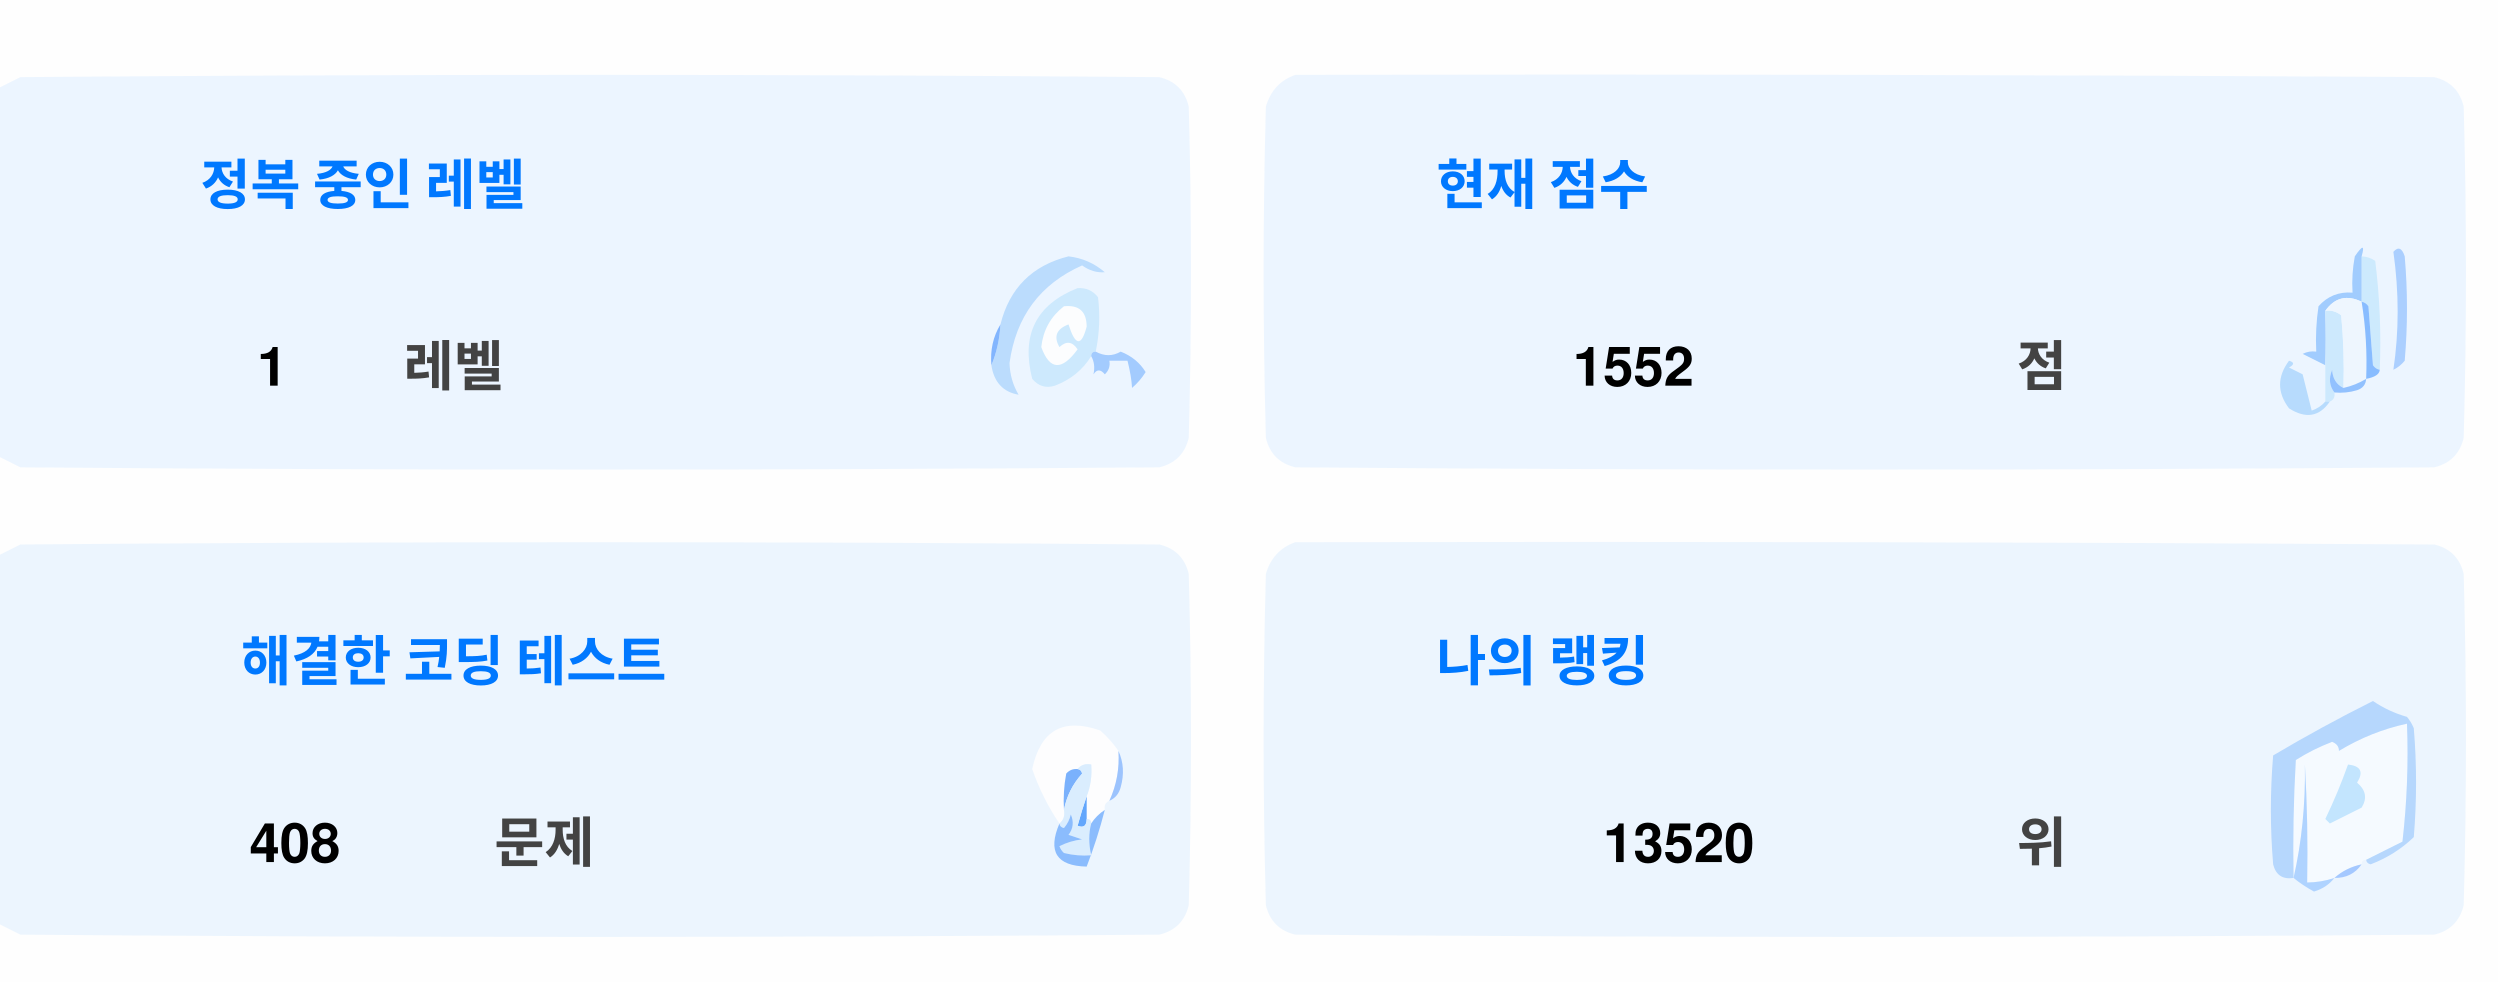
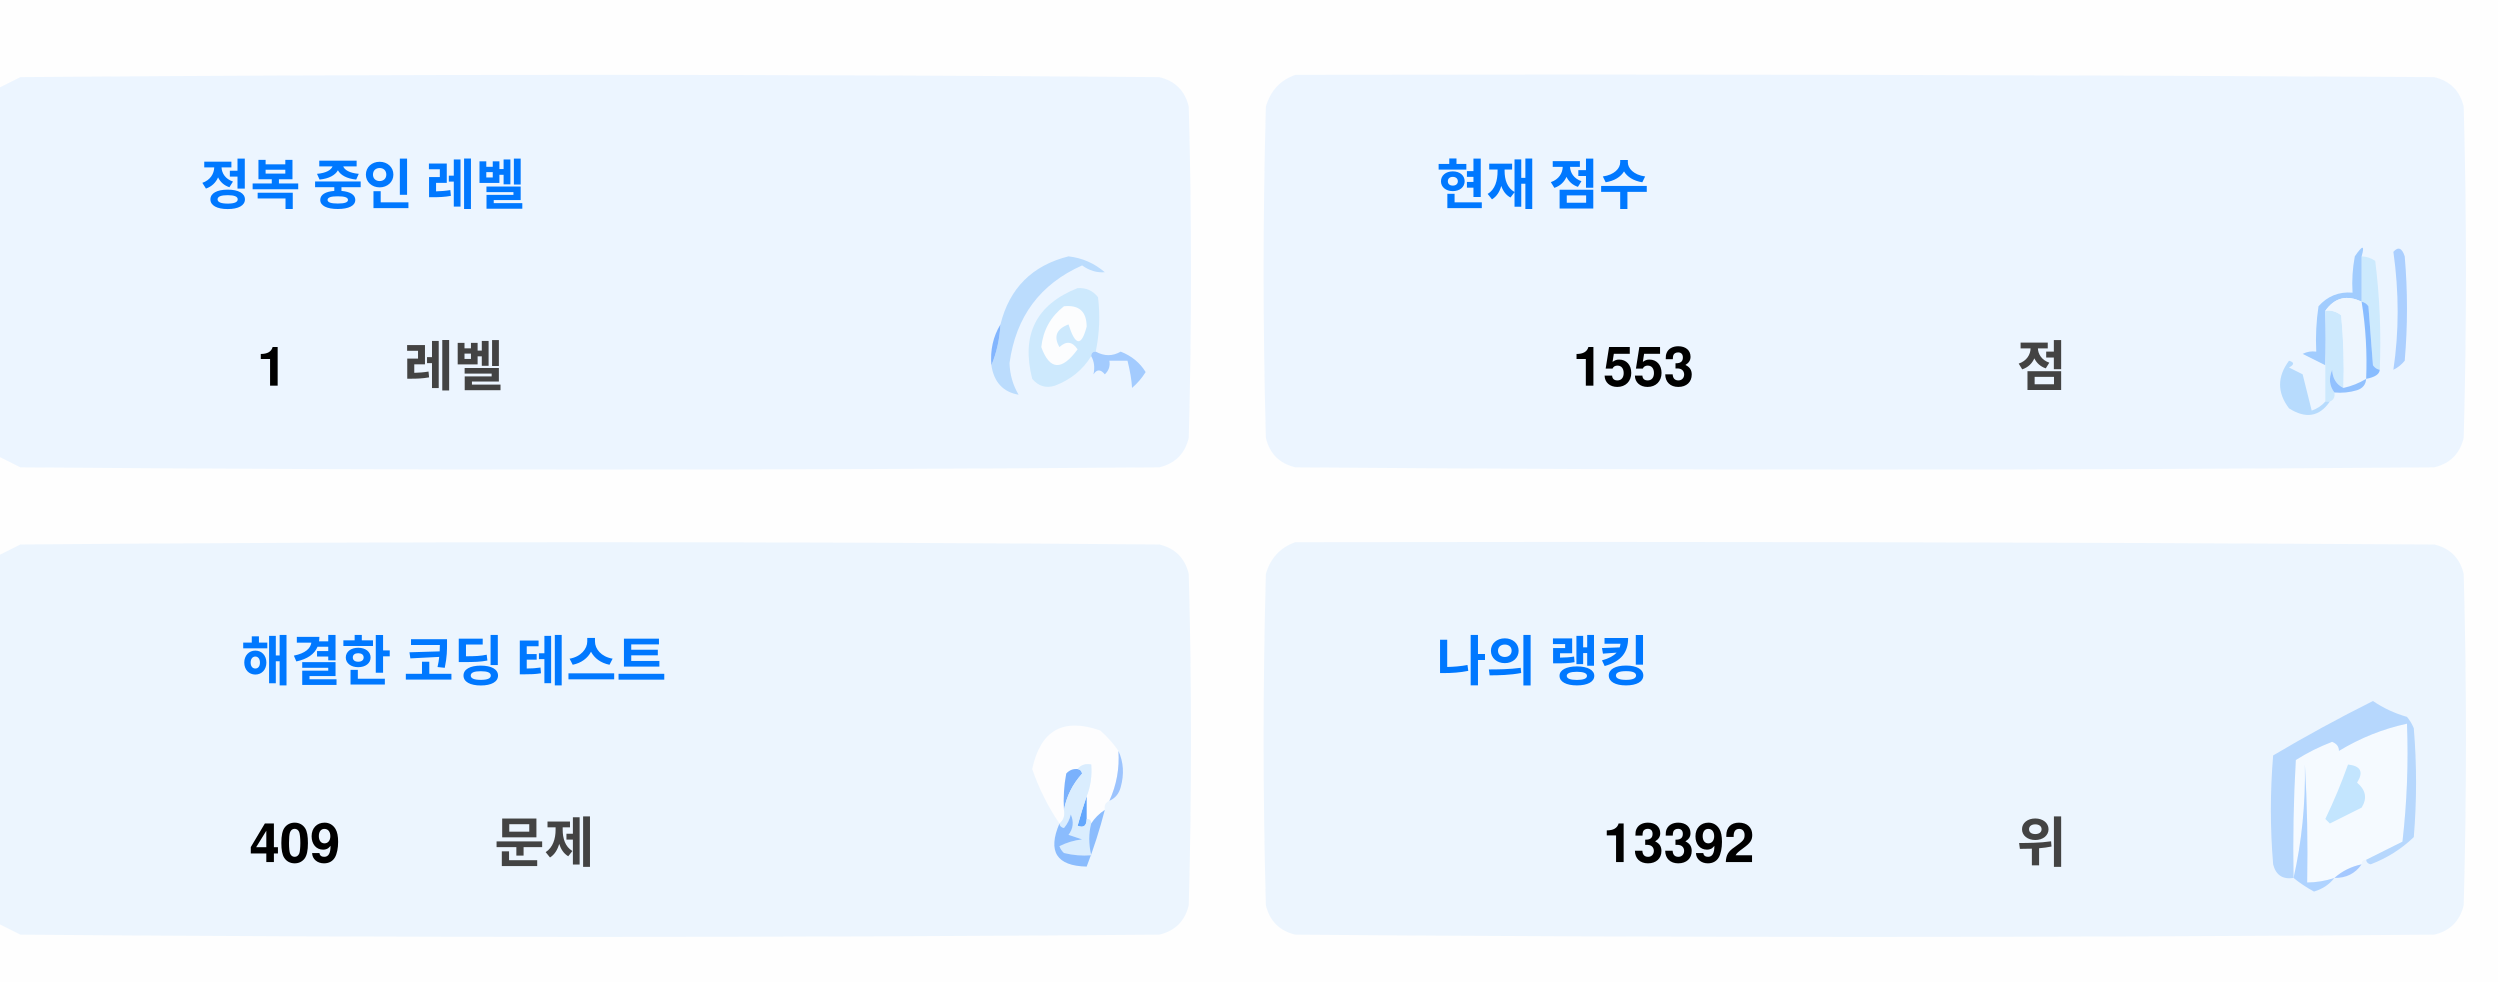
<svg xmlns="http://www.w3.org/2000/svg" version="1.1" width="551px" height="217px" style="shape-rendering:geometricPrecision; text-rendering:geometricPrecision; image-rendering:optimizeQuality; fill-rule:evenodd; clip-rule:evenodd">
  <style>.title {fill: #434343;font-size: 1rem;line-height: 1.5rem;font-weight: bold;font-family: -apple-system, BlinkMacSystemFont, Segoe UI, Helvetica, Arial, sans-serif, Apple Color Emoji, Segoe UI Emoji;}.desc {fill: #434343;font-size: 2.5rem;font-weight: bold;line-height: 1.5rem;font-family: -apple-system, BlinkMacSystemFont, Segoe UI, Helvetica, Arial, sans-serif, Apple Color Emoji, Segoe UI Emoji;}.desc-2 {fill: #434343;font-size: 1rem;font-weight: bold;line-height: 1.5rem;font-family: -apple-system, BlinkMacSystemFont, Segoe UI, Helvetica, Arial, sans-serif, Apple Color Emoji, Segoe UI Emoji;}.text, .desc {animation: twinkling 4s ease-in-out infinite;}@keyframes twinkling {40% { opacity: 1; }50% { opacity: 0.5; }60% { opacity: 1; }70% { opacity: 0.5; }80% { opacity: 1; }}</style>
  <g>
    <path style="opacity:1" fill="#fefefe" d="M -0.5,-0.5 C 183.167,-0.5 366.833,-0.5 550.5,-0.5C 550.5,71.833 550.5,144.167 550.5,216.5C 366.833,216.5 183.167,216.5 -0.5,216.5C -0.5,212.167 -0.5,207.833 -0.5,203.5C 1.14,204.32 2.807,205.153 4.5,206C 88.167,206.667 171.833,206.667 255.5,206C 259,205.167 261.167,203 262,199.5C 262.667,175.167 262.667,150.833 262,126.5C 261.167,123 259,120.833 255.5,120C 171.833,119.333 88.167,119.333 4.5,120C 2.807,120.847 1.14,121.68 -0.5,122.5C -0.5,115.167 -0.5,107.833 -0.5,100.5C 1.14,101.32 2.807,102.153 4.5,103C 88.167,103.667 171.833,103.667 255.5,103C 259,102.167 261.167,100 262,96.5C 262.667,72.167 262.667,47.833 262,23.5C 261.167,20 259,17.833 255.5,17C 171.833,16.333 88.167,16.333 4.5,17C 2.807,17.847 1.14,18.68 -0.5,19.5C -0.5,12.833 -0.5,6.167 -0.5,-0.5 Z" />
  </g>
  <g>
    <path style="opacity:1" fill="#ecf5ff" d="M -0.5,100.5 C -0.5,73.5 -0.5,46.5 -0.5,19.5C 1.14,18.68 2.807,17.847 4.5,17C 88.167,16.333 171.833,16.333 255.5,17C 259,17.833 261.167,20 262,23.5C 262.667,47.833 262.667,72.167 262,96.5C 261.167,100 259,102.167 255.5,103C 171.833,103.667 88.167,103.667 4.5,103C 2.807,102.153 1.14,101.32 -0.5,100.5 Z" />
  </g>
  <g>
    <path style="opacity:1" fill="#ecf5ff" d="M 285.5,16.5 C 369.167,16.333 452.834,16.5 536.5,17C 540,17.833 542.167,20 543,23.5C 543.667,47.833 543.667,72.167 543,96.5C 542.167,100 540,102.167 536.5,103C 452.833,103.667 369.167,103.667 285.5,103C 282,102.167 279.833,100 279,96.5C 278.333,72.167 278.333,47.833 279,23.5C 280.018,19.985 282.185,17.652 285.5,16.5 Z" />
  </g>
  <g>
    <path style="opacity:1" fill="#cdeafd" d="M 520.5,56.5 C 521.583,56.539 522.583,56.873 523.5,57.5C 524.498,65.472 524.831,73.472 524.5,81.5C 523.883,81.389 523.383,81.056 523,80.5C 522.667,76.167 522.333,71.833 522,67.5C 521.617,66.944 521.117,66.611 520.5,66.5C 520.5,63.167 520.5,59.833 520.5,56.5 Z" />
  </g>
  <g>
    <path style="opacity:1" fill="#abcfff" d="M 527.5,55.5 C 528.566,54.308 529.399,54.641 530,56.5C 530.667,64.167 530.667,71.833 530,79.5C 529.311,80.357 528.478,81.023 527.5,81.5C 528.758,73.08 528.758,64.414 527.5,55.5 Z" />
  </g>
  <g>
    <path style="opacity:1" fill="#bbdcfd" d="M 218.5,80.5 C 219.657,77.727 220.324,74.727 220.5,71.5C 222.49,63.51 227.49,58.51 235.5,56.5C 238.528,56.847 241.194,58.014 243.5,60C 241.744,60.141 240.078,59.641 238.5,58.5C 229.247,62.607 223.914,69.773 222.5,80C 222.565,82.526 223.232,84.859 224.5,87C 221.07,86.397 219.07,84.231 218.5,80.5 Z" />
  </g>
  <g>
    <path style="opacity:1" fill="#cde9fd" d="M 241.5,77.5 C 240.833,77.5 240.5,77.833 240.5,78.5C 238.628,81.529 235.961,83.695 232.5,85C 230.536,85.624 228.869,85.124 227.5,83.5C 225.021,73.791 228.354,67.124 237.5,63.5C 239.374,63.39 240.874,64.056 242,65.5C 242.497,69.524 242.331,73.524 241.5,77.5 Z" />
  </g>
  <g>
    <path style="opacity:1" fill="#fcfdfe" d="M 234.5,67.5 C 237.826,67.162 239.493,68.662 239.5,72C 238.334,76.434 237,76.267 235.5,71.5C 232.832,72.515 232.166,74.182 233.5,76.5C 235.017,75.089 236.351,75.256 237.5,77C 234.006,81.771 231.34,81.605 229.5,76.5C 229.904,72.771 231.571,69.771 234.5,67.5 Z" />
  </g>
  <g>
    <path style="opacity:1" fill="#a1ccfe" d="M 520.5,56.5 C 520.5,59.833 520.5,63.167 520.5,66.5C 517.238,64.922 514.572,65.589 512.5,68.5C 512.617,72.81 512.617,76.81 512.5,80.5C 510.86,79.68 509.193,78.847 507.5,78C 508.448,77.517 509.448,77.35 510.5,77.5C 510.335,74.15 510.502,70.817 511,67.5C 512.995,65.253 515.495,64.253 518.5,64.5C 518.336,61.813 518.503,59.146 519,56.5C 520.731,53.969 521.231,53.969 520.5,56.5 Z" />
  </g>
  <g>
    <path style="opacity:1" fill="#cde9fd" d="M 512.5,68.5 C 513.822,68.33 514.989,68.663 516,69.5C 516.499,74.823 516.666,80.156 516.5,85.5C 514.955,84.77 514.122,83.437 514,81.5C 513.22,83.387 513.387,85.054 514.5,86.5C 514.672,87.492 514.338,88.158 513.5,88.5C 513.167,88.5 512.833,88.5 512.5,88.5C 512.5,85.833 512.5,83.167 512.5,80.5C 512.617,76.81 512.617,72.81 512.5,68.5 Z" />
  </g>
  <g>
    <path style="opacity:1" fill="#eef6fe" d="M 520.5,66.5 C 521.407,72.106 521.74,77.773 521.5,83.5C 519.95,84.441 518.284,85.108 516.5,85.5C 516.666,80.156 516.499,74.823 516,69.5C 514.989,68.663 513.822,68.33 512.5,68.5C 514.572,65.589 517.238,64.922 520.5,66.5 Z" />
  </g>
  <g>
    <path style="opacity:1" fill="#88bcff" d="M 520.5,66.5 C 521.117,66.611 521.617,66.944 522,67.5C 522.333,71.833 522.667,76.167 523,80.5C 523.383,81.056 523.883,81.389 524.5,81.5C 524.445,82.469 523.445,83.136 521.5,83.5C 521.74,77.773 521.407,72.106 520.5,66.5 Z" />
  </g>
  <g>
    <path style="opacity:1" fill="#82b5fe" d="M 220.5,71.5 C 220.324,74.727 219.657,77.727 218.5,80.5C 218.215,77.171 218.882,74.171 220.5,71.5 Z" />
  </g>
  <g>
    <path style="opacity:1" fill="#a3cbfe" d="M 240.5,78.5 C 240.5,77.833 240.833,77.5 241.5,77.5C 243.391,78.536 245.224,78.536 247,77.5C 249.391,78.429 251.225,79.929 252.5,82C 251.681,83.319 250.681,84.486 249.5,85.5C 249.409,83.777 249.075,81.777 248.5,79.5C 247.167,79.5 245.833,79.5 244.5,79.5C 244.719,80.675 244.386,81.675 243.5,82.5C 242.575,81.359 241.741,81.359 241,82.5C 241.331,80.981 241.164,79.648 240.5,78.5 Z" />
  </g>
  <g>
    <path style="opacity:1" fill="#b7dbfd" d="M 512.5,88.5 C 512.833,88.5 513.167,88.5 513.5,88.5C 511.199,91.857 508.199,92.357 504.5,90C 501.872,86.535 501.872,83.035 504.5,79.5C 505.696,79.846 505.696,80.346 504.5,81C 505.5,81.5 506.5,82 507.5,82.5C 508.167,85.167 508.833,87.833 509.5,90.5C 510.739,90.058 511.739,89.391 512.5,88.5 Z" />
  </g>
  <g>
    <path style="opacity:1" fill="#92c1fe" d="M 516.5,85.5 C 518.284,85.108 519.95,84.441 521.5,83.5C 521.423,84.75 520.756,85.583 519.5,86C 517.866,86.493 516.199,86.66 514.5,86.5C 513.387,85.054 513.22,83.387 514,81.5C 514.122,83.437 514.955,84.77 516.5,85.5 Z" />
  </g>
  <g>
    <path style="opacity:1" fill="#ecf5fe" d="M -0.5,203.5 C -0.5,176.5 -0.5,149.5 -0.5,122.5C 1.14,121.68 2.807,120.847 4.5,120C 88.167,119.333 171.833,119.333 255.5,120C 259,120.833 261.167,123 262,126.5C 262.667,150.833 262.667,175.167 262,199.5C 261.167,203 259,205.167 255.5,206C 171.833,206.667 88.167,206.667 4.5,206C 2.807,205.153 1.14,204.32 -0.5,203.5 Z" />
  </g>
  <g>
    <path style="opacity:1" fill="#ecf5fe" d="M 285.5,119.5 C 369.167,119.333 452.834,119.5 536.5,120C 540,120.833 542.167,123 543,126.5C 543.667,150.833 543.667,175.167 543,199.5C 542.167,203 540,205.167 536.5,206C 452.833,206.667 369.167,206.667 285.5,206C 282,205.167 279.833,203 279,199.5C 278.333,175.167 278.333,150.833 279,126.5C 280.018,122.985 282.185,120.652 285.5,119.5 Z" />
  </g>
  <g>
    <path style="opacity:1" fill="#fdfdfe" d="M 246.5,165.5 C 246.758,169.367 246.092,173.034 244.5,176.5C 243.662,176.842 243.328,177.508 243.5,178.5C 242.272,179.306 241.272,180.306 240.5,181.5C 240.5,180.833 240.167,180.5 239.5,180.5C 239.5,178.833 239.5,177.167 239.5,175.5C 240.369,173.283 240.702,170.95 240.5,168.5C 239.209,168.263 238.209,168.596 237.5,169.5C 236.504,169.414 235.671,169.748 235,170.5C 234.503,173.146 234.336,175.813 234.5,178.5C 234.737,179.791 234.404,180.791 233.5,181.5C 230.986,177.806 228.986,173.806 227.5,169.5C 229.309,160.957 234.309,158.124 242.5,161C 244.07,162.397 245.404,163.897 246.5,165.5 Z" />
  </g>
  <g>
    <path style="opacity:1" fill="#f5faff" d="M 521.5,189.5 C 520.833,189.5 520.5,189.833 520.5,190.5C 518.181,190.992 516.181,191.992 514.5,193.5C 512.565,194.15 510.565,194.483 508.5,194.5C 508.666,185.827 508.5,177.16 508,168.5C 508.141,177.227 507.308,185.56 505.5,193.5C 505.334,184.827 505.5,176.16 506,167.5C 508.527,165.903 511.194,164.57 514,163.5C 515.011,163.892 515.511,164.559 515.5,165.5C 520.21,162.641 525.21,160.641 530.5,159.5C 530.831,168.192 530.498,176.859 529.5,185.5C 526.807,186.847 524.14,188.18 521.5,189.5 Z" />
  </g>
  <g>
    <path style="opacity:1" fill="#b6d7fd" d="M 521.5,189.5 C 524.14,188.18 526.807,186.847 529.5,185.5C 530.498,176.859 530.831,168.192 530.5,159.5C 525.21,160.641 520.21,162.641 515.5,165.5C 515.511,164.559 515.011,163.892 514,163.5C 511.194,164.57 508.527,165.903 506,167.5C 505.5,176.16 505.334,184.827 505.5,193.5C 503.089,193.863 501.589,192.863 501,190.5C 500.333,182.5 500.333,174.5 501,166.5C 508.173,162.246 515.507,158.246 523,154.5C 525.304,156.068 527.804,157.235 530.5,158C 531.126,158.75 531.626,159.584 532,160.5C 532.667,168.5 532.667,176.5 532,184.5C 529.292,187.111 526.125,189.111 522.5,190.5C 521.893,190.376 521.56,190.043 521.5,189.5 Z" />
  </g>
  <g>
    <path style="opacity:1" fill="#c3e5fe" d="M 517.5,168.5 C 520.317,168.801 520.984,170.134 519.5,172.5C 521.439,174.122 521.772,175.956 520.5,178C 518.167,179.167 515.833,180.333 513.5,181.5C 513.167,181.167 512.833,180.833 512.5,180.5C 514.414,176.515 516.081,172.515 517.5,168.5 Z" />
  </g>
  <g>
    <path style="opacity:1" fill="#7ab1fc" d="M 237.5,169.5 C 238.043,169.56 238.376,169.893 238.5,170.5C 236.395,172.836 235.062,175.503 234.5,178.5C 234.336,175.813 234.503,173.146 235,170.5C 235.671,169.748 236.504,169.414 237.5,169.5 Z" />
  </g>
  <g>
    <path style="opacity:1" fill="#afd3ff" d="M 514.5,193.5 C 513.378,194.947 511.878,195.947 510,196.5C 508.348,195.601 506.848,194.601 505.5,193.5C 507.308,185.56 508.141,177.227 508,168.5C 508.5,177.16 508.666,185.827 508.5,194.5C 510.565,194.483 512.565,194.15 514.5,193.5 Z" />
  </g>
  <g>
    <path style="opacity:1" fill="#9cc3fd" d="M 246.5,165.5 C 247.634,167.966 247.801,170.633 247,173.5C 246.623,174.942 245.79,175.942 244.5,176.5C 246.092,173.034 246.758,169.367 246.5,165.5 Z" />
  </g>
  <g>
    <path style="opacity:1" fill="#62a6fc" d="M 239.5,175.5 C 239.5,177.167 239.5,178.833 239.5,180.5C 239.483,182.028 238.816,182.528 237.5,182C 238.117,179.723 238.784,177.556 239.5,175.5 Z" />
  </g>
  <g>
    <path style="opacity:1" fill="#daedfe" d="M 237.5,169.5 C 238.209,168.596 239.209,168.263 240.5,168.5C 240.702,170.95 240.369,173.283 239.5,175.5C 238.784,177.556 238.117,179.723 237.5,182C 238.816,182.528 239.483,182.028 239.5,180.5C 240.167,180.5 240.5,180.833 240.5,181.5C 239.918,183.669 239.918,186.002 240.5,188.5C 238.473,188.662 236.473,188.495 234.5,188C 234.043,187.586 233.709,187.086 233.5,186.5C 235.078,185.702 236.744,185.202 238.5,185C 237.5,184.667 236.5,184.333 235.5,184C 236.554,182.612 236.72,181.112 236,179.5C 235.751,180.624 235.251,181.624 234.5,182.5C 233.893,182.376 233.56,182.043 233.5,181.5C 234.404,180.791 234.737,179.791 234.5,178.5C 235.062,175.503 236.395,172.836 238.5,170.5C 238.376,169.893 238.043,169.56 237.5,169.5 Z" />
  </g>
  <g>
    <path style="opacity:1" fill="#8bbcfd" d="M 243.5,178.5 C 242.395,182.803 241.062,186.969 239.5,191C 232.857,190.847 230.857,187.68 233.5,181.5C 233.56,182.043 233.893,182.376 234.5,182.5C 235.251,181.624 235.751,180.624 236,179.5C 236.72,181.112 236.554,182.612 235.5,184C 236.5,184.333 237.5,184.667 238.5,185C 236.744,185.202 235.078,185.702 233.5,186.5C 233.709,187.086 234.043,187.586 234.5,188C 236.473,188.495 238.473,188.662 240.5,188.5C 239.918,186.002 239.918,183.669 240.5,181.5C 241.272,180.306 242.272,179.306 243.5,178.5 Z" />
  </g>
  <g>
    <path style="opacity:1" fill="#a4c8ff" d="M 520.5,190.5 C 519.089,192.539 517.089,193.539 514.5,193.5C 516.181,191.992 518.181,190.992 520.5,190.5 Z" />
  </g>
  <text text-anchor="middle" x="80" y="45" class="title" style="fill:#0078ff;" stroke="#none" stroke-width="1">정복 중인 레벨</text>
  <text text-anchor="middle" x="60" y="85" class="desc" style="fill:#000000;" stroke="#none" stroke-width="1">1</text>
  <text text-anchor="middle" x="100" y="85" class="desc-2" style="fill:#434343;" stroke="#none" stroke-width="1">레벨</text>
  <text text-anchor="middle" x="340" y="45" class="title" style="fill:#0078ff;" stroke="#none" stroke-width="1">현재 점수</text>
-   <text text-anchor="middle" x="360" y="85" class="desc" style="fill:#000000;" stroke="#none" stroke-width="1">1552</text>
+   <text text-anchor="middle" x="360" y="85" class="desc" style="fill:#000000;" stroke="#none" stroke-width="1">1553</text>
  <text text-anchor="middle" x="450" y="85" class="desc-2" style="fill:#434343;" stroke="#none" stroke-width="1">점</text>
  <text text-anchor="middle" x="100" y="150" class="title" style="fill:#0078ff;" stroke="#none" stroke-width="1">해결한 코딩 테스트</text>
-   <text text-anchor="middle" x="65" y="190" class="desc" style="fill:#000000;" stroke="#none" stroke-width="1">408</text>
+   <text text-anchor="middle" x="65" y="190" class="desc" style="fill:#000000;" stroke="#none" stroke-width="1">409</text>
  <text text-anchor="middle" x="120" y="190" class="desc-2" style="fill:#434343;" stroke="#none" stroke-width="1">문제</text>
  <text text-anchor="middle" x="340" y="150" class="title" style="fill:#0078ff;" stroke="#none" stroke-width="1">나의 랭킹</text>
-   <text text-anchor="middle" x="370" y="190" class="desc" style="fill:#000000;" stroke="#none" stroke-width="1">13520</text>
+   <text text-anchor="middle" x="370" y="190" class="desc" style="fill:#000000;" stroke="#none" stroke-width="1">13392</text>
  <text text-anchor="middle" x="450" y="190" class="desc-2" style="fill:#434343;" stroke="#none" stroke-width="1">위</text>
</svg>
